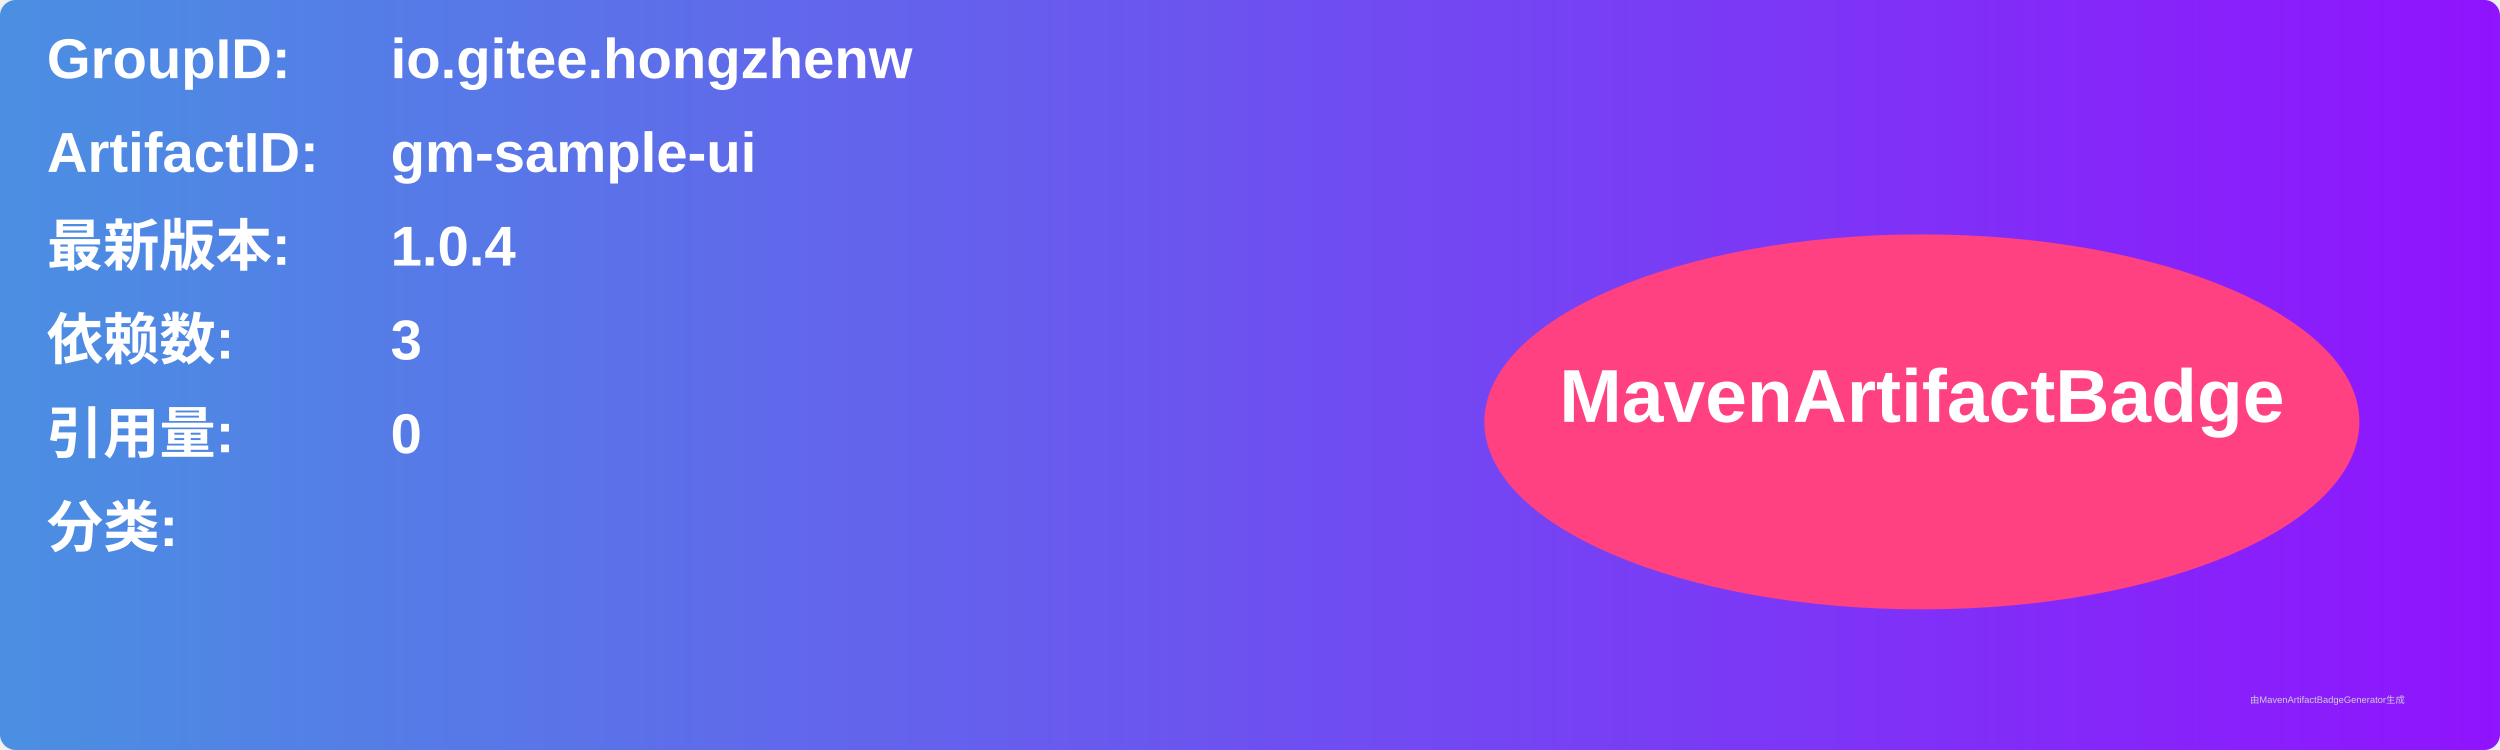
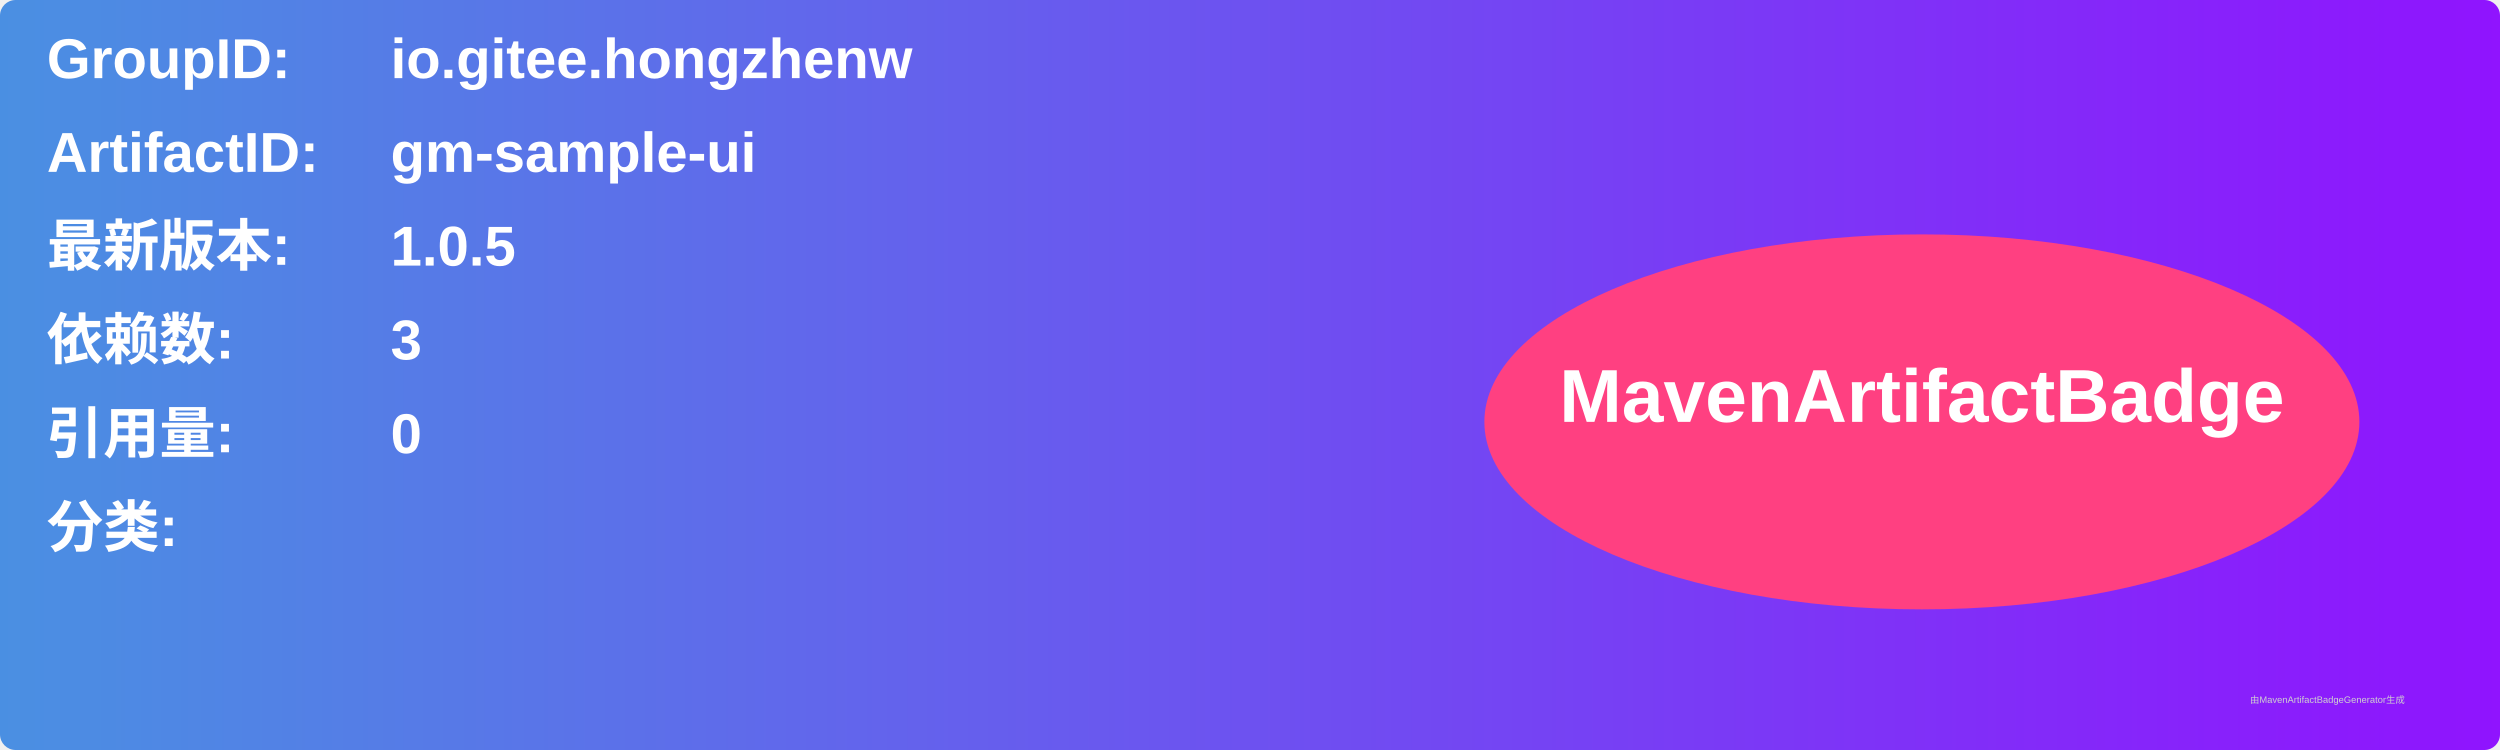
<svg xmlns="http://www.w3.org/2000/svg" width="800" height="240" viewBox="0 0 800 240">
  <linearGradient id="grad" x1="0%" y1="0%" x2="100%" y2="0%">
    <stop offset="0%" stop-color="#4a90e2" />
    <stop offset="100%" stop-color="#9013fe" />
  </linearGradient>
  <rect width="100%" height="100%" rx="5" ry="5" fill="url(#grad)" />
  <g transform="translate(15, 15)">
    <text x="0" y="10" font-family="Arial" font-size="18" fill="white" font-weight="bold" width="260">GroupID:</text>
    <text x="110" y="10" font-family="Arial" font-size="18" fill="white" font-weight="bold" width="460">io.gitee.hongzhenw</text>
    <text x="0" y="40" font-family="Arial" font-size="18" fill="white" font-weight="bold" width="260">ArtifactID:</text>
    <text x="110" y="40" font-family="Arial" font-size="18" fill="white" font-weight="bold" width="460">gm-sample-ui</text>
    <text x="0" y="70" font-family="Arial" font-size="18" fill="white" font-weight="bold">最新版本:</text>
    <text x="110" y="70" font-family="Arial" font-size="18" fill="white" font-weight="bold">
-       <tspan font-weight="bold">1.0.4</tspan>
+       <tspan font-weight="bold">1.0.5</tspan>
    </text>
    <text x="0" y="100" font-family="Arial" font-size="18" fill="white" font-weight="bold">依赖数: </text>
    <text x="110" y="100" font-family="Arial" font-size="18" fill="white">
      <tspan font-weight="bold">3</tspan>
    </text>
    <text x="0" y="130" font-family="Arial" font-size="18" fill="white" font-weight="bold">引用量: </text>
    <text x="110" y="130" font-family="Arial" font-size="18" fill="white">
      <tspan font-weight="bold">0</tspan>
    </text>
    <text x="0" y="160" font-family="Arial" font-size="18" fill="white" font-weight="bold">分类:</text>
    <text x="10" y="190" font-family="Arial" font-size="10" fill="white">
      <tspan font-weight="bold" />
    </text>
    <ellipse cx="600" cy="120" rx="140" ry="60" fill="#ff4081" />
    <text x="600" y="120" text-anchor="middle" font-family="Arial" font-size="24" fill="white" font-weight="bold">MavenArtifactBadge</text>
  </g>
  <text x="720" y="225" font-family="Arial" font-size="3" fill="#d0d0d0">由MavenArtifactBadgeGenerator生成</text>
</svg>
